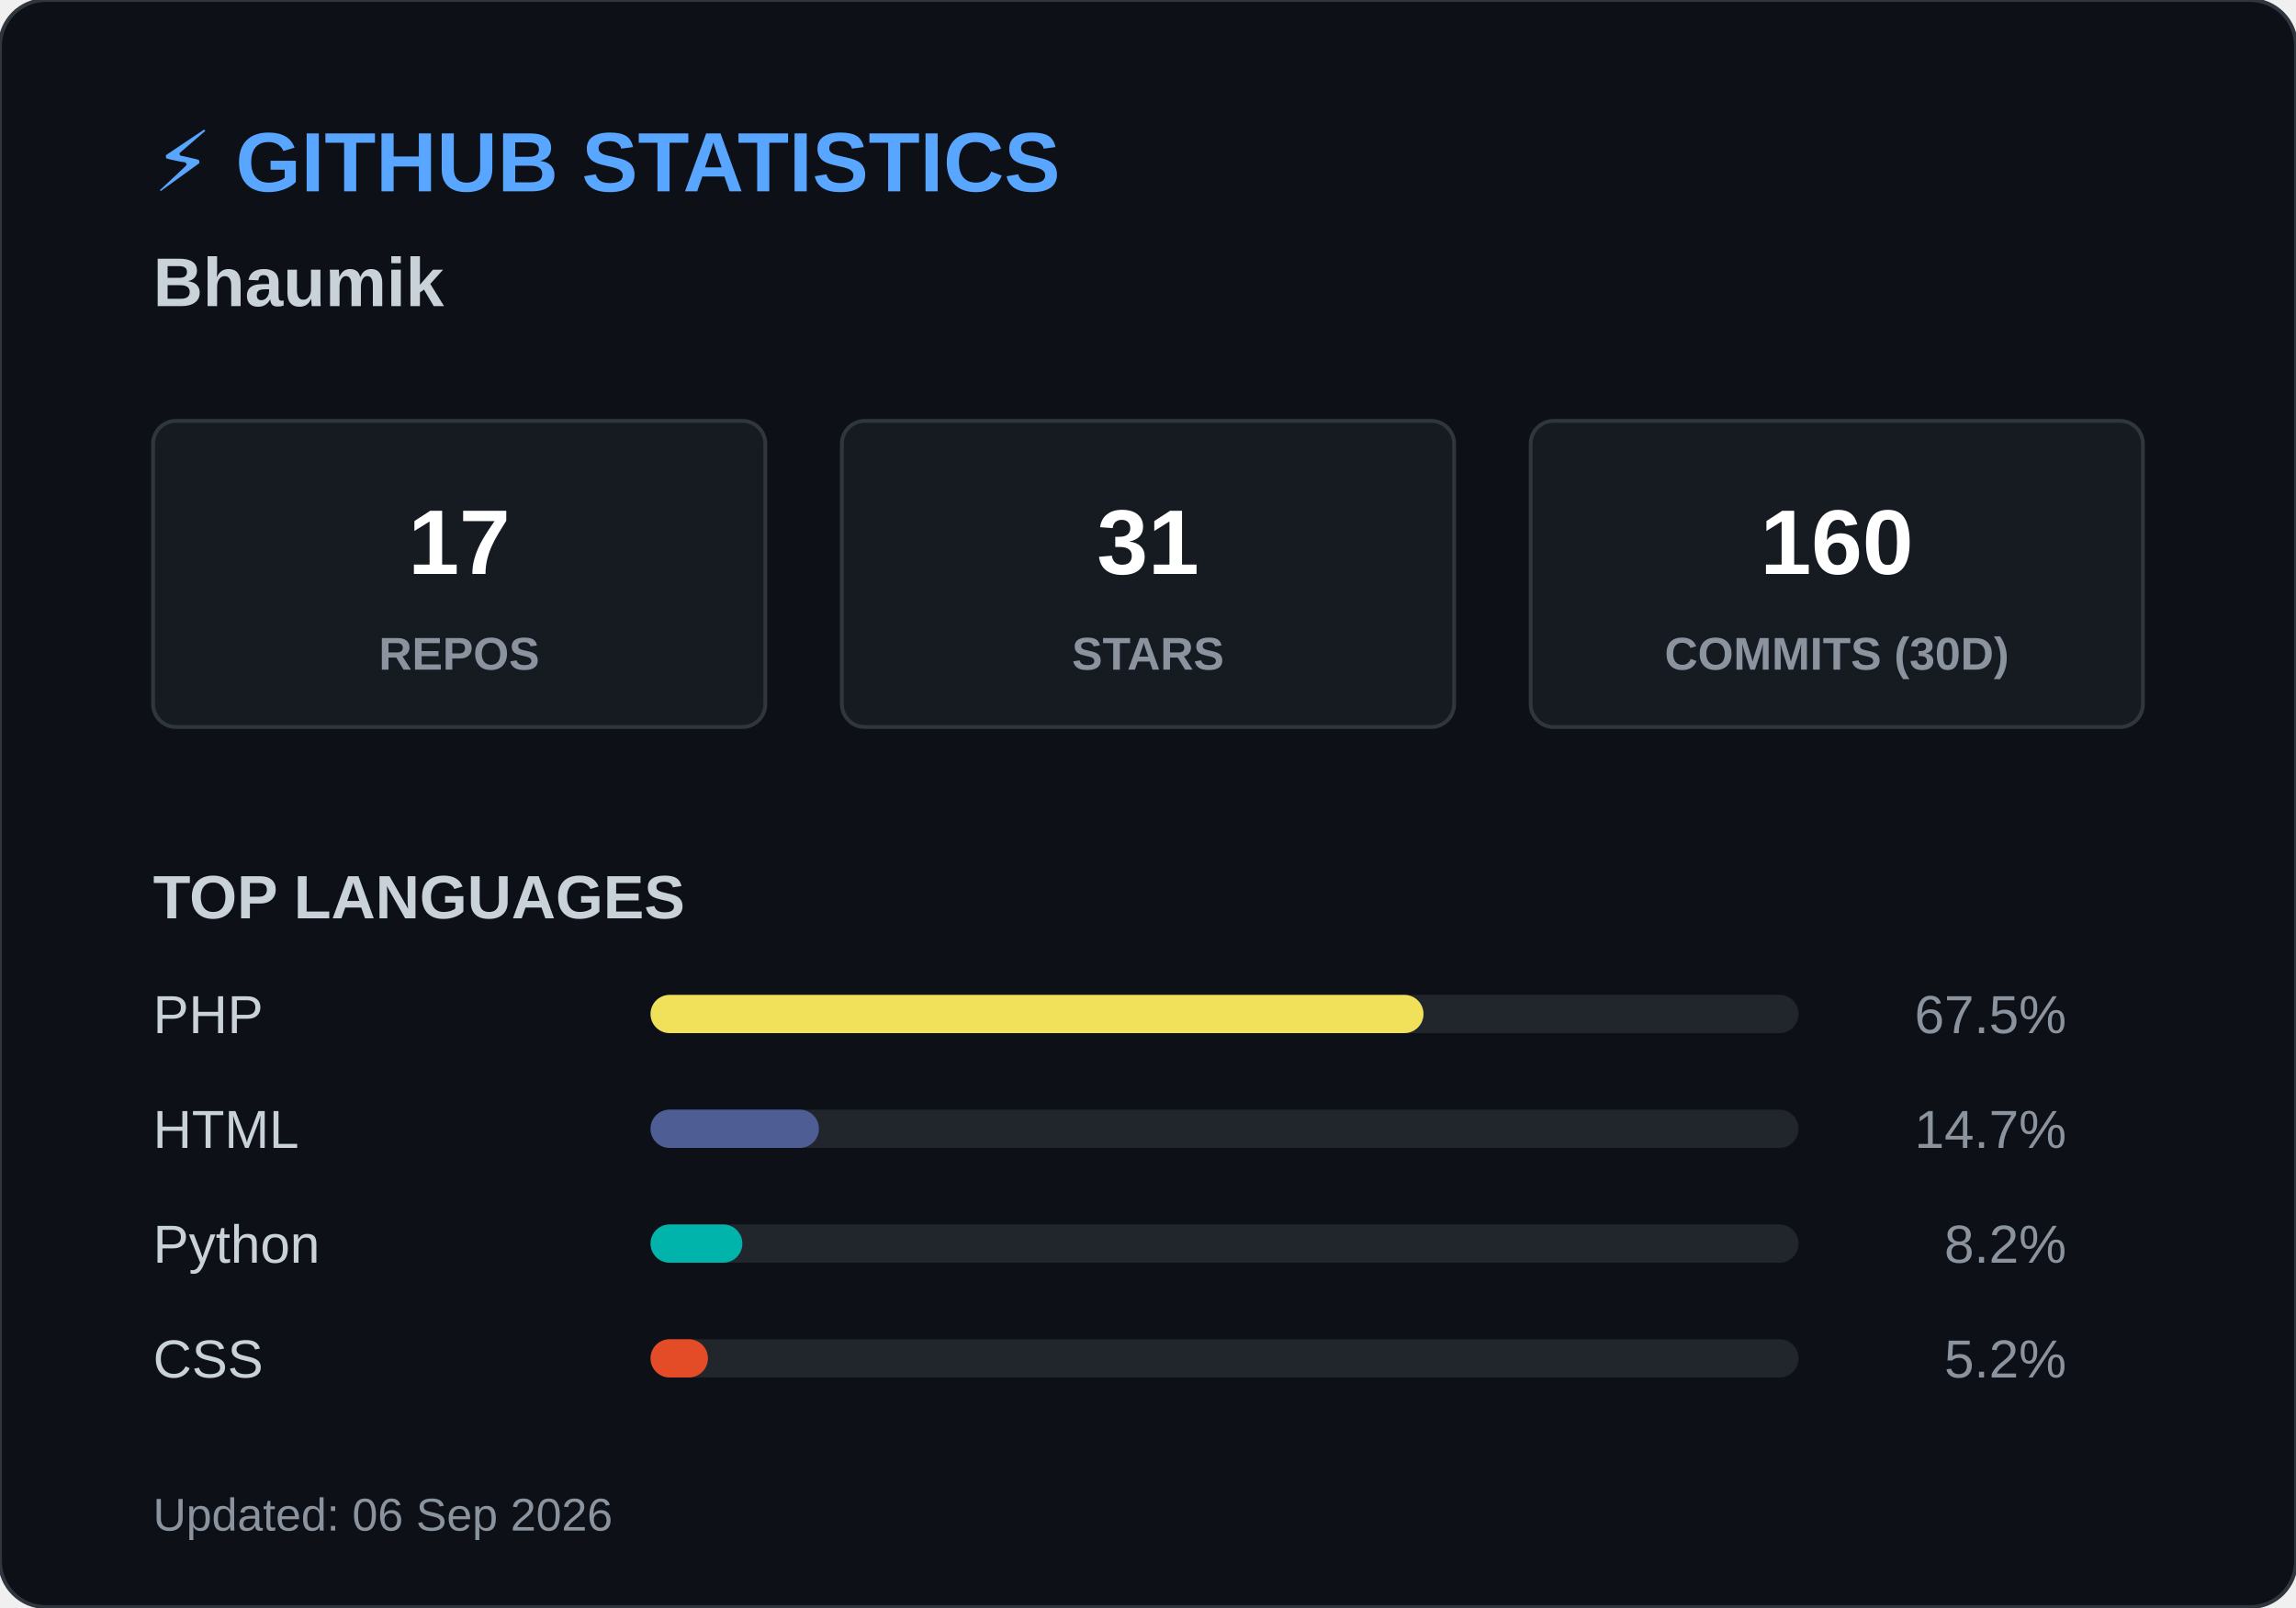
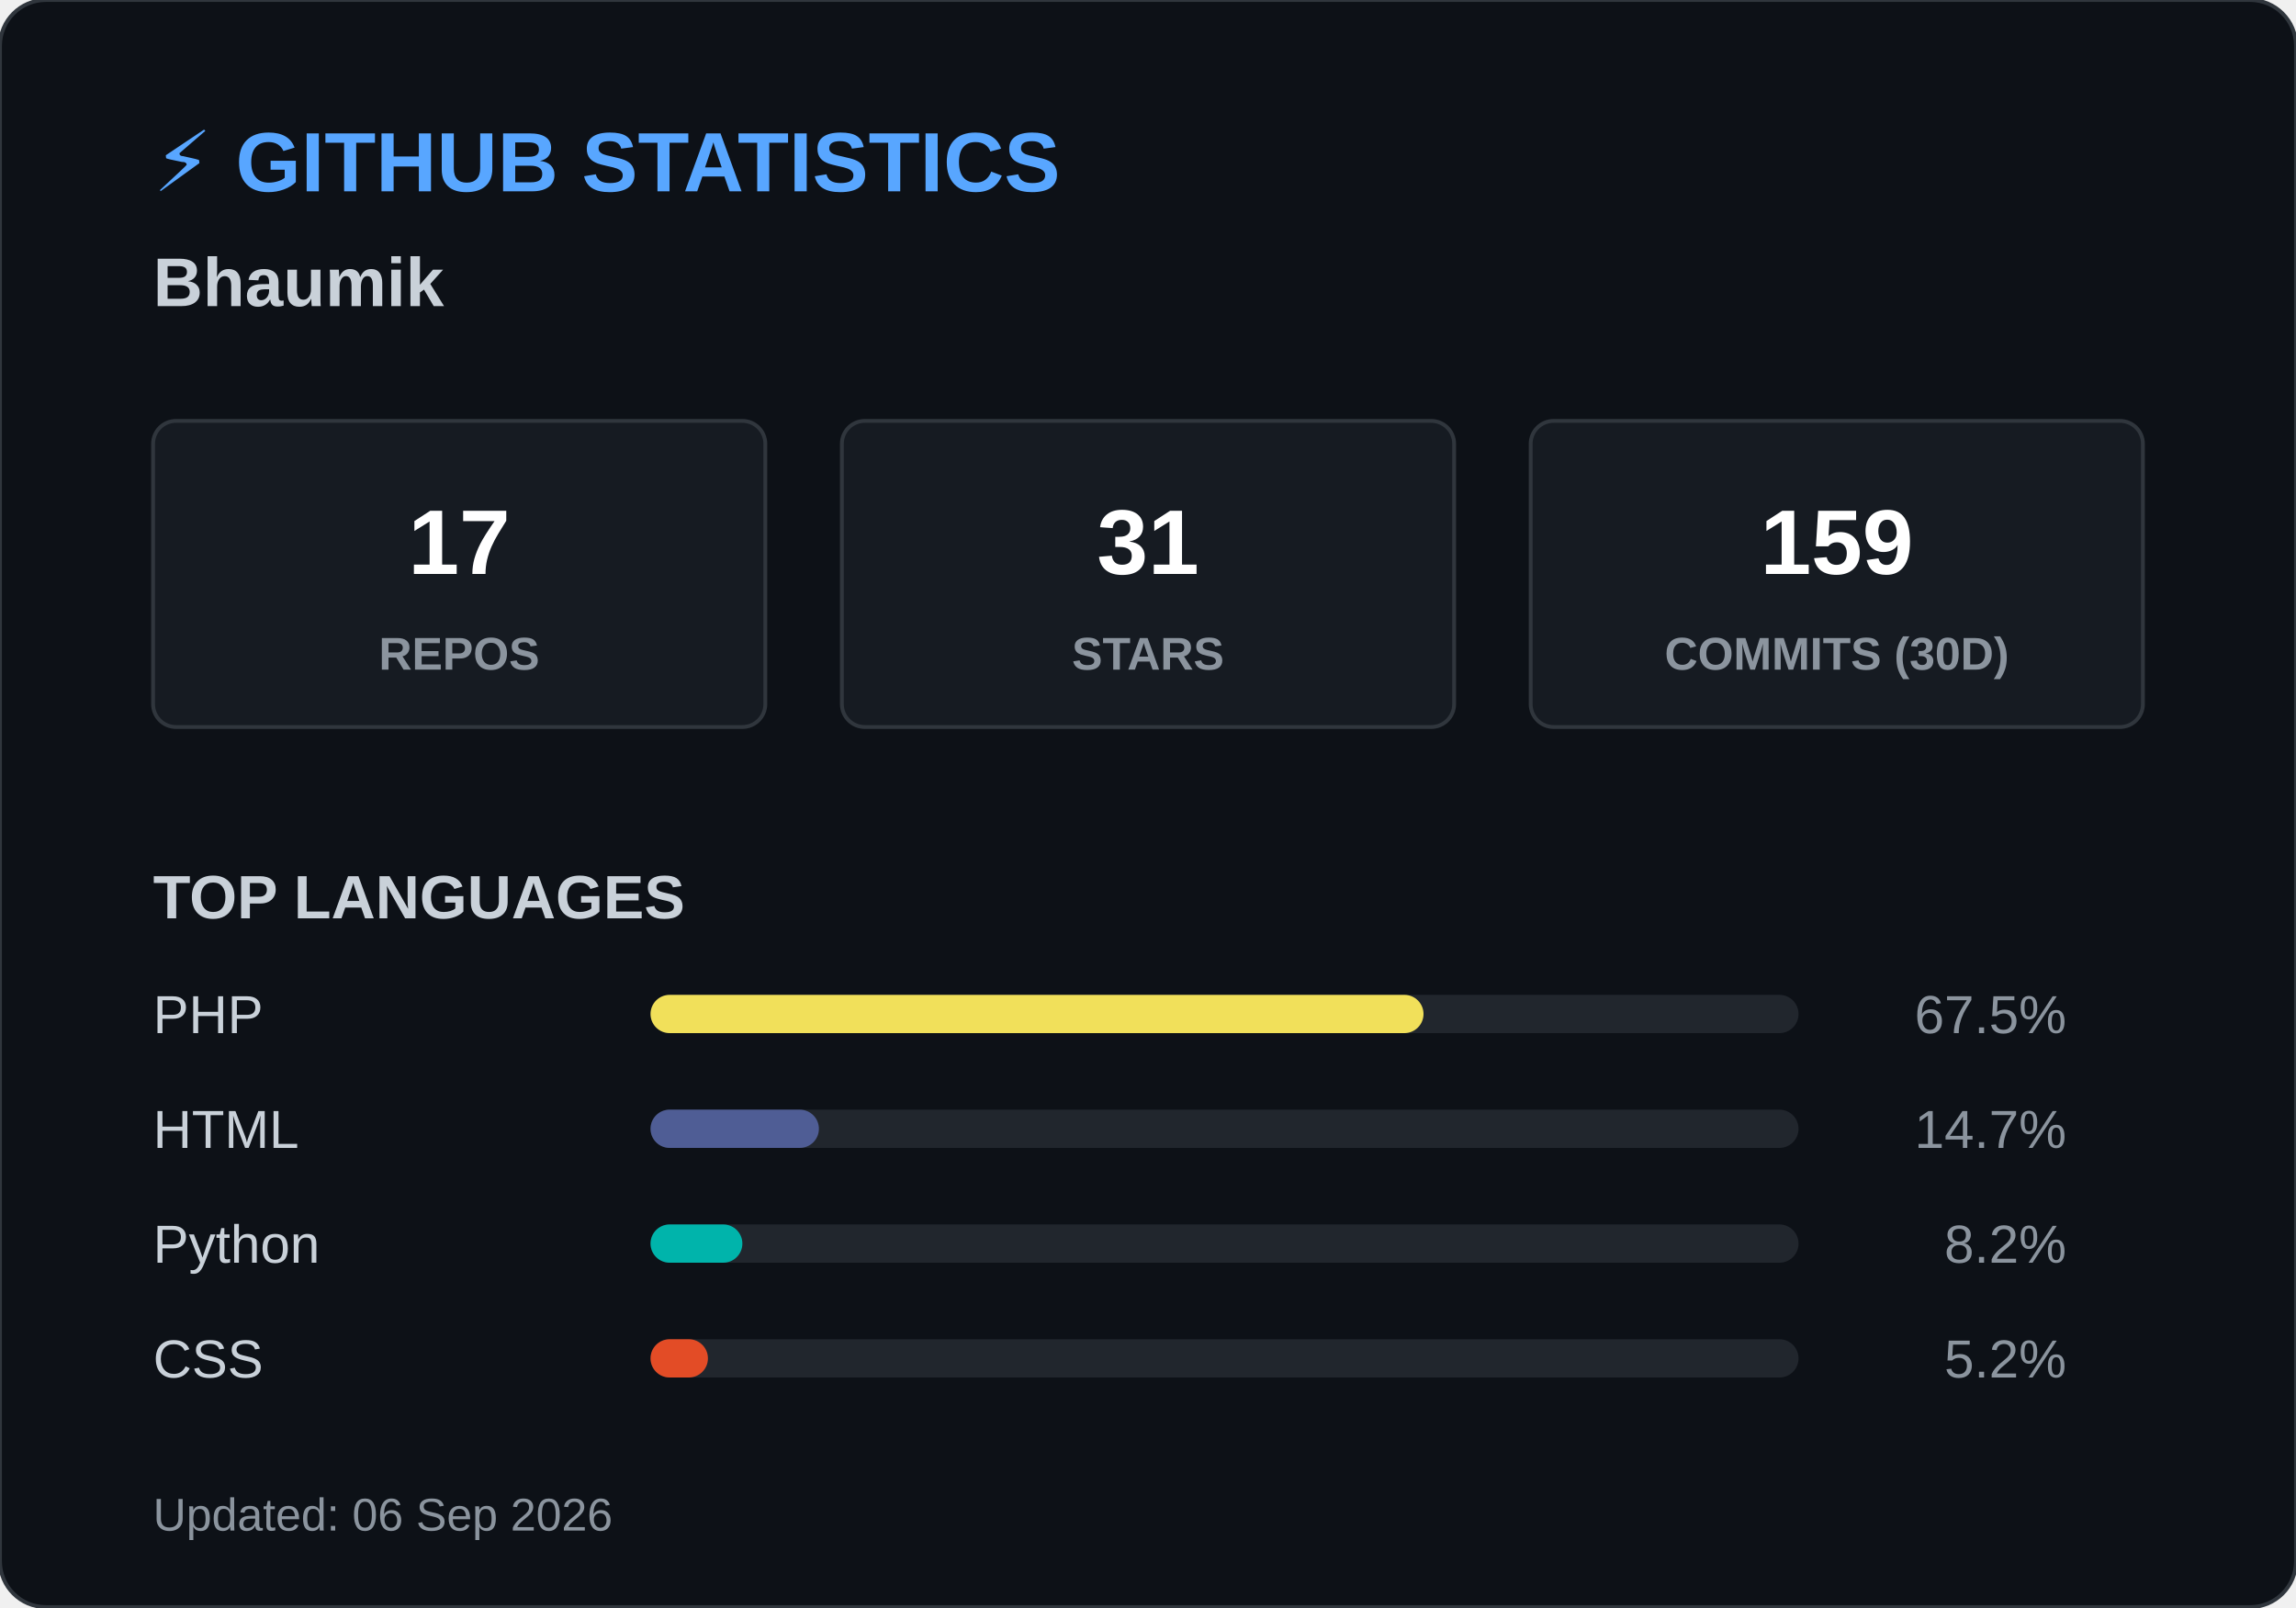
<svg xmlns="http://www.w3.org/2000/svg" width="600" height="420">
  <style>
        .header { font: bold 22px 'Segoe UI', Arial, sans-serif; fill: #58a6ff; }
        .name { font: bold 18px 'Segoe UI', Arial, sans-serif; fill: #c9d1d9; }
        .box { fill: #161b22; stroke: #30363d; stroke-width: 1; rx: 6; }
        .box-num { font: bold 24px 'Segoe UI', Arial, sans-serif; fill: #ffffff; }
        .box-text { font: 12px 'Segoe UI', Arial, sans-serif; fill: #8b949e; font-weight: bold; }
        .title { font: bold 16px 'Segoe UI', Arial, sans-serif; fill: #c9d1d9; }
        .lang-text { font: 14px 'Segoe UI', Arial, sans-serif; fill: #c9d1d9; }
        .lang-pct { font: 14px 'Segoe UI', Arial, sans-serif; fill: #8b949e; text-anchor: end; }
        .footer { font: 12px 'Segoe UI', Arial, sans-serif; fill: #8b949e; }
    </style>
  <rect width="600" height="420" rx="12" fill="#0d1117" stroke="#30363d" stroke-width="1" />
  <text x="40" y="50" class="header">⚡ GITHUB STATISTICS</text>
  <text x="40" y="80" class="name">Bhaumik </text>
  <rect x="40" y="110" width="160" height="80" class="box" />
  <text x="120" y="150" class="box-num" text-anchor="middle">17</text>
  <text x="120" y="175" class="box-text" text-anchor="middle">REPOS</text>
  <rect x="220" y="110" width="160" height="80" class="box" />
  <text x="300" y="150" class="box-num" text-anchor="middle">31</text>
  <text x="300" y="175" class="box-text" text-anchor="middle">STARS</text>
  <rect x="400" y="110" width="160" height="80" class="box" />
-   <text x="480" y="150" class="box-num" text-anchor="middle">160</text>
+   <text x="480" y="150" class="box-num" text-anchor="middle">159</text>
  <text x="480" y="175" class="box-text" text-anchor="middle">COMMITS (30D)</text>
  <text x="40" y="240" class="title">TOP LANGUAGES</text>
  <text x="40" y="270" class="lang-text">PHP</text>
  <rect x="170" y="260" width="300" height="10" rx="5" fill="#21262d" />
  <rect x="170" y="260" width="202" height="10" rx="5" fill="#f1e05a" />
  <text x="540" y="270" class="lang-pct">67.5%</text>
  <text x="40" y="300" class="lang-text">HTML</text>
  <rect x="170" y="290" width="300" height="10" rx="5" fill="#21262d" />
  <rect x="170" y="290" width="44" height="10" rx="5" fill="#4F5D95" />
  <text x="540" y="300" class="lang-pct">14.7%</text>
  <text x="40" y="330" class="lang-text">Python</text>
  <rect x="170" y="320" width="300" height="10" rx="5" fill="#21262d" />
  <rect x="170" y="320" width="24" height="10" rx="5" fill="#00B4AB" />
  <text x="540" y="330" class="lang-pct">8.2%</text>
  <text x="40" y="360" class="lang-text">CSS</text>
  <rect x="170" y="350" width="300" height="10" rx="5" fill="#21262d" />
  <rect x="170" y="350" width="15" height="10" rx="5" fill="#e34c26" />
  <text x="540" y="360" class="lang-pct">5.2%</text>
  <text x="40" y="400" class="footer">Updated: 06 Sep 2026</text>
</svg>
